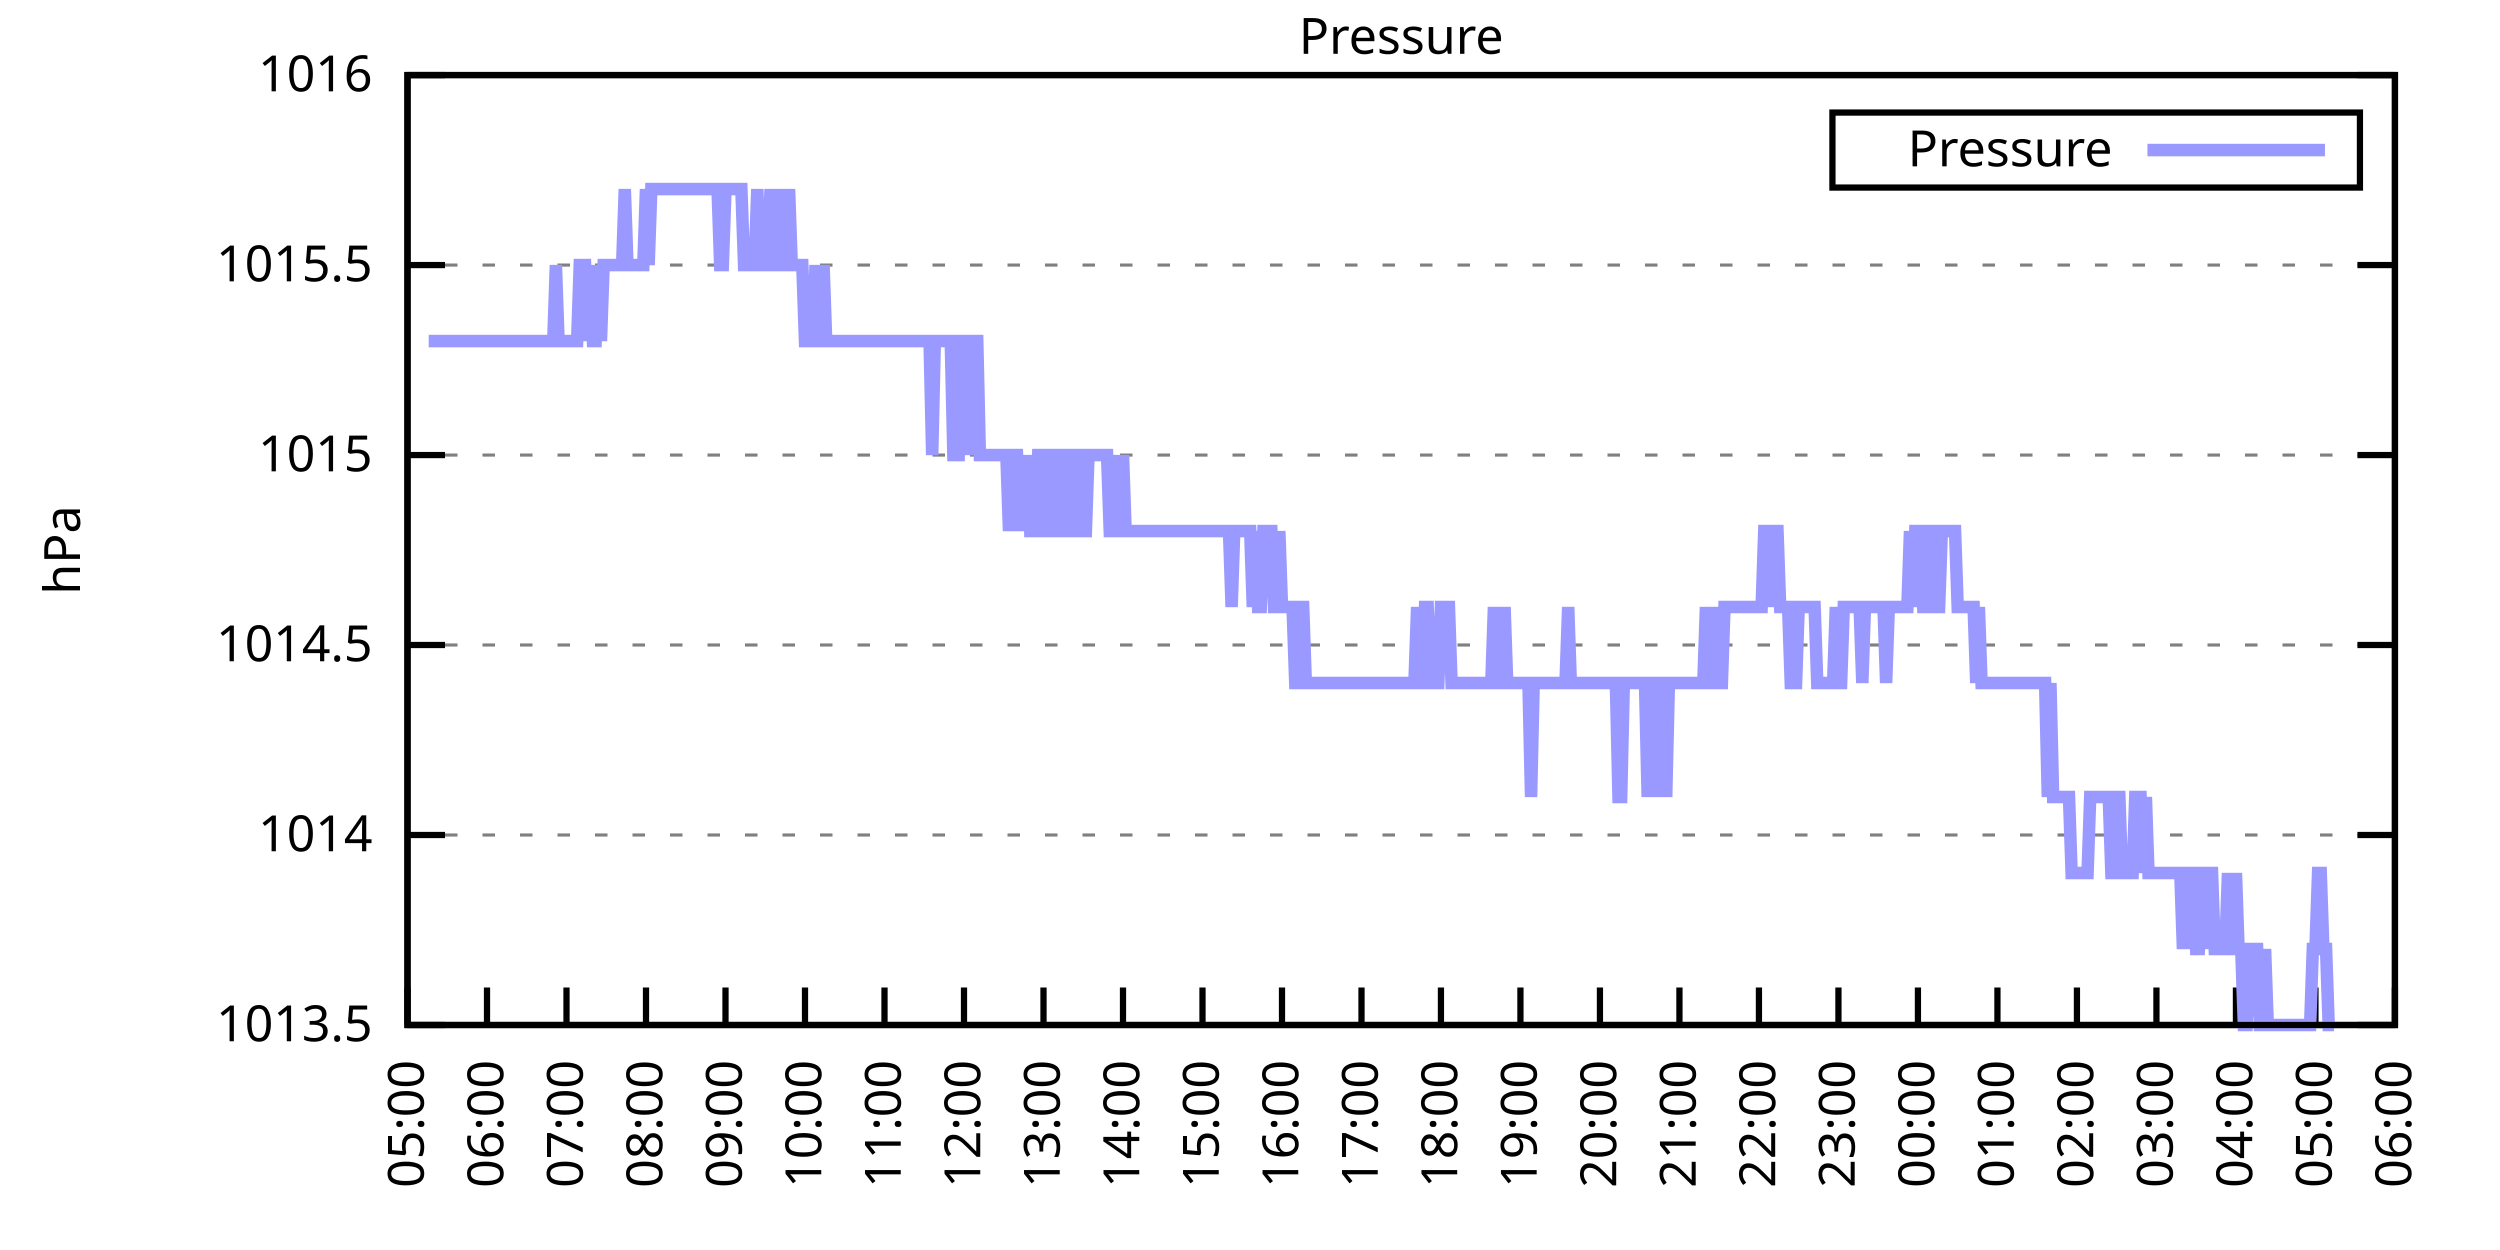
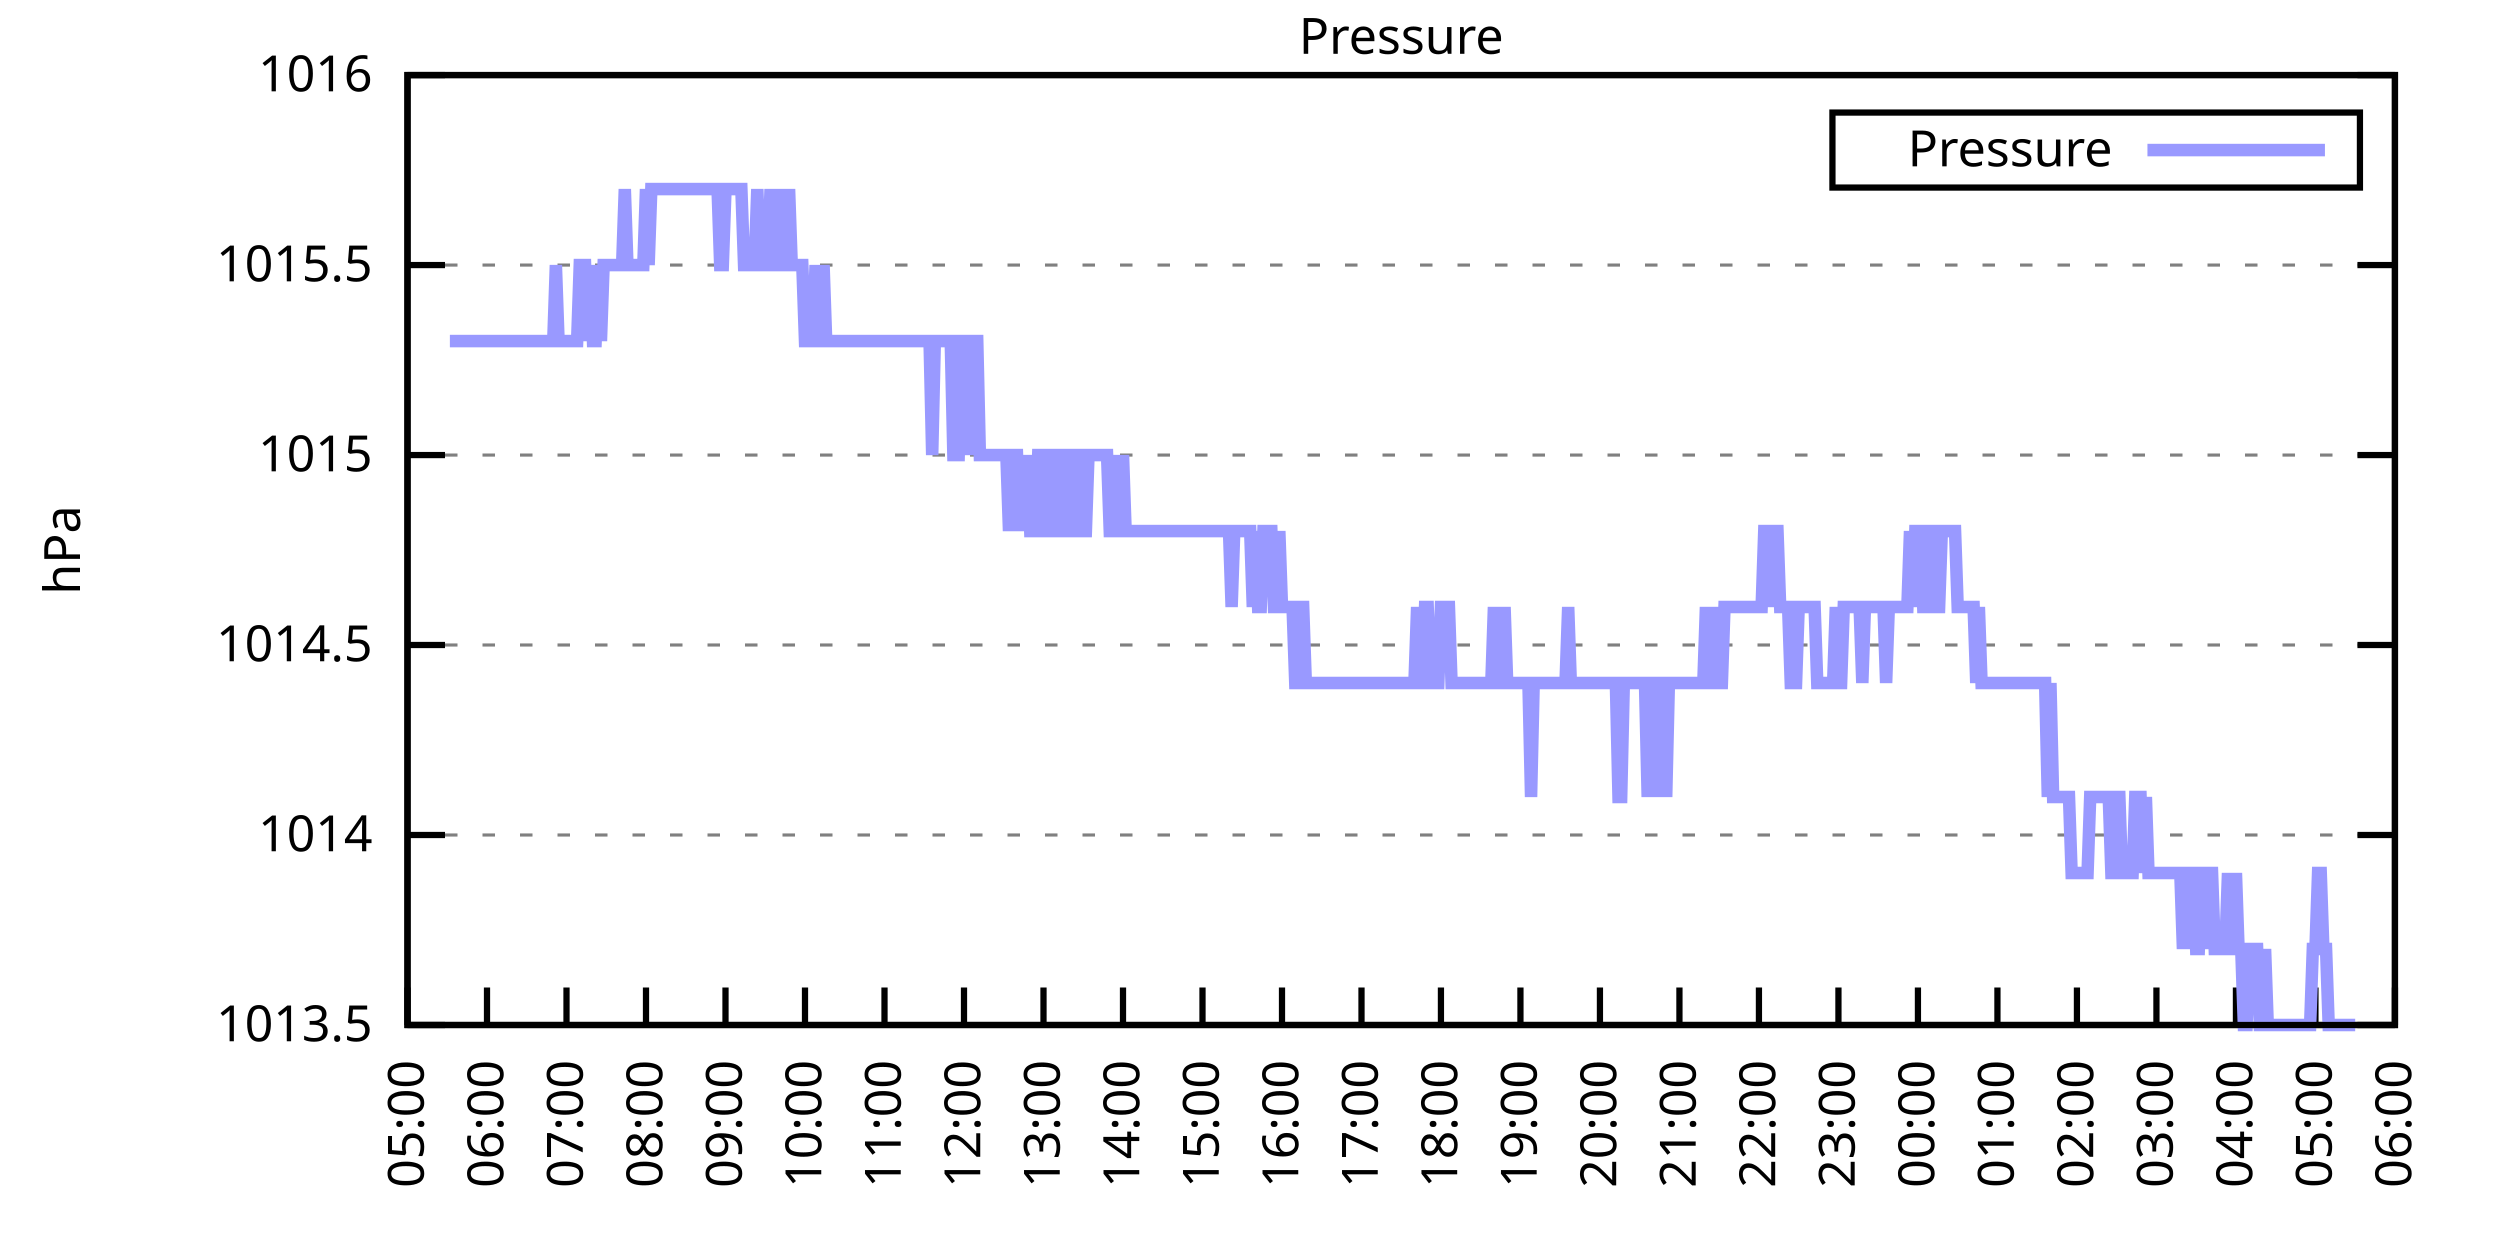
<svg xmlns="http://www.w3.org/2000/svg" xmlns:xlink="http://www.w3.org/1999/xlink" width="400" height="200" viewBox="0 0 400 200">
  <g id="gnuplot_canvas">
    <rect x="0" y="0" width="400" height="200" fill="none" />
    <defs>
      <circle id="gpDot" r="0.5" stroke-width="0.5" stroke="currentColor" />
      <path id="gpPt0" stroke-width="0.333" stroke="currentColor" d="M-1,0 h2 M0,-1 v2" />
      <path id="gpPt1" stroke-width="0.333" stroke="currentColor" d="M-1,-1 L1,1 M1,-1 L-1,1" />
      <path id="gpPt2" stroke-width="0.333" stroke="currentColor" d="M-1,0 L1,0 M0,-1 L0,1 M-1,-1 L1,1 M-1,1 L1,-1" />
      <rect id="gpPt3" stroke-width="0.333" stroke="currentColor" x="-1" y="-1" width="2" height="2" />
      <rect id="gpPt4" stroke-width="0.333" stroke="currentColor" fill="currentColor" x="-1" y="-1" width="2" height="2" />
      <circle id="gpPt5" stroke-width="0.333" stroke="currentColor" cx="0" cy="0" r="1" />
      <use xlink:href="#gpPt5" id="gpPt6" fill="currentColor" stroke="none" />
      <path id="gpPt7" stroke-width="0.333" stroke="currentColor" d="M0,-1.33 L-1.33,0.67 L1.33,0.67 z" />
      <use xlink:href="#gpPt7" id="gpPt8" fill="currentColor" stroke="none" />
      <use xlink:href="#gpPt7" id="gpPt9" stroke="currentColor" transform="rotate(180)" />
      <use xlink:href="#gpPt9" id="gpPt10" fill="currentColor" stroke="none" />
      <use xlink:href="#gpPt3" id="gpPt11" stroke="currentColor" transform="rotate(45)" />
      <use xlink:href="#gpPt11" id="gpPt12" fill="currentColor" stroke="none" />
      <path id="gpPt13" stroke-width="0.333" stroke="currentColor" d="M0,1.330 L1.265,0.411 L0.782,-1.067 L-0.782,-1.076 L-1.265,0.411 z" />
      <use xlink:href="#gpPt13" id="gpPt14" fill="currentColor" stroke="none" />
      <filter id="textbox" filterUnits="objectBoundingBox" x="0" y="0" height="1" width="1">
        <feFlood flood-color="white" flood-opacity="1" result="bgnd" />
        <feComposite in="SourceGraphic" in2="bgnd" operator="atop" />
      </filter>
      <filter id="greybox" filterUnits="objectBoundingBox" x="0" y="0" height="1" width="1">
        <feFlood flood-color="lightgrey" flood-opacity="1" result="grey" />
        <feComposite in="SourceGraphic" in2="grey" operator="atop" />
      </filter>
    </defs>
    <g fill="none" color="white" stroke="currentColor" stroke-width="1.00" stroke-linecap="butt" stroke-linejoin="miter">
</g>
    <g fill="none" color="black" stroke="currentColor" stroke-width="1.00" stroke-linecap="butt" stroke-linejoin="miter">
      <g stroke="none" shape-rendering="crispEdges">
        <polygon fill="rgb(255, 255, 255)" points="65.20,164.00 383.18,164.00 383.18,12.02 65.20,12.02 " />
      </g>
    </g>
    <g fill="none" color="black" stroke="currentColor" stroke-width="1.00" stroke-linecap="butt" stroke-linejoin="miter">
</g>
    <g fill="none" color="black" stroke="black" stroke-width="0.50" stroke-linecap="butt" stroke-linejoin="miter">
</g>
    <g fill="none" color="gray" stroke="currentColor" stroke-width="0.50" stroke-linecap="butt" stroke-linejoin="miter">
      <path stroke="gray" stroke-dasharray="2,4" class="gridline" d="M65.20,164.00 L383.19,164.00  " />
    </g>
    <g fill="none" color="gray" stroke="gray" stroke-width="1.00" stroke-linecap="butt" stroke-linejoin="miter">
</g>
    <g fill="none" color="black" stroke="currentColor" stroke-width="1.00" stroke-linecap="butt" stroke-linejoin="miter">
      <path stroke="black" d="M65.20,164.00 L71.20,164.00 M383.19,164.00 L377.19,164.00  " />
      <g transform="translate(59.60,166.60)" stroke="none" fill="black" font-family="Sans" font-size="8.00" text-anchor="end">
        <text>
          <tspan font-family="Sans"> 1013.5</tspan>
        </text>
      </g>
    </g>
    <g fill="none" color="black" stroke="currentColor" stroke-width="1.00" stroke-linecap="butt" stroke-linejoin="miter">
</g>
    <g fill="none" color="black" stroke="black" stroke-width="0.50" stroke-linecap="butt" stroke-linejoin="miter">
</g>
    <g fill="none" color="gray" stroke="currentColor" stroke-width="0.50" stroke-linecap="butt" stroke-linejoin="miter">
      <path stroke="gray" stroke-dasharray="2,4" class="gridline" d="M65.20,133.60 L383.19,133.60  " />
    </g>
    <g fill="none" color="gray" stroke="gray" stroke-width="1.00" stroke-linecap="butt" stroke-linejoin="miter">
</g>
    <g fill="none" color="black" stroke="currentColor" stroke-width="1.00" stroke-linecap="butt" stroke-linejoin="miter">
      <path stroke="black" d="M65.20,133.60 L71.20,133.60 M383.19,133.60 L377.19,133.60  " />
      <g transform="translate(59.60,136.20)" stroke="none" fill="black" font-family="Sans" font-size="8.00" text-anchor="end">
        <text>
          <tspan font-family="Sans"> 1014</tspan>
        </text>
      </g>
    </g>
    <g fill="none" color="black" stroke="currentColor" stroke-width="1.00" stroke-linecap="butt" stroke-linejoin="miter">
</g>
    <g fill="none" color="black" stroke="black" stroke-width="0.50" stroke-linecap="butt" stroke-linejoin="miter">
</g>
    <g fill="none" color="gray" stroke="currentColor" stroke-width="0.50" stroke-linecap="butt" stroke-linejoin="miter">
      <path stroke="gray" stroke-dasharray="2,4" class="gridline" d="M65.20,103.20 L383.19,103.20  " />
    </g>
    <g fill="none" color="gray" stroke="gray" stroke-width="1.00" stroke-linecap="butt" stroke-linejoin="miter">
</g>
    <g fill="none" color="black" stroke="currentColor" stroke-width="1.00" stroke-linecap="butt" stroke-linejoin="miter">
      <path stroke="black" d="M65.20,103.20 L71.20,103.20 M383.19,103.20 L377.19,103.20  " />
      <g transform="translate(59.60,105.80)" stroke="none" fill="black" font-family="Sans" font-size="8.00" text-anchor="end">
        <text>
          <tspan font-family="Sans"> 1014.5</tspan>
        </text>
      </g>
    </g>
    <g fill="none" color="black" stroke="currentColor" stroke-width="1.00" stroke-linecap="butt" stroke-linejoin="miter">
</g>
    <g fill="none" color="black" stroke="black" stroke-width="0.50" stroke-linecap="butt" stroke-linejoin="miter">
</g>
    <g fill="none" color="gray" stroke="currentColor" stroke-width="0.50" stroke-linecap="butt" stroke-linejoin="miter">
      <path stroke="gray" stroke-dasharray="2,4" class="gridline" d="M65.20,72.81 L383.19,72.81  " />
    </g>
    <g fill="none" color="gray" stroke="gray" stroke-width="1.00" stroke-linecap="butt" stroke-linejoin="miter">
</g>
    <g fill="none" color="black" stroke="currentColor" stroke-width="1.00" stroke-linecap="butt" stroke-linejoin="miter">
      <path stroke="black" d="M65.20,72.81 L71.20,72.81 M383.19,72.81 L377.19,72.81  " />
      <g transform="translate(59.60,75.41)" stroke="none" fill="black" font-family="Sans" font-size="8.00" text-anchor="end">
        <text>
          <tspan font-family="Sans"> 1015</tspan>
        </text>
      </g>
    </g>
    <g fill="none" color="black" stroke="currentColor" stroke-width="1.00" stroke-linecap="butt" stroke-linejoin="miter">
</g>
    <g fill="none" color="black" stroke="black" stroke-width="0.50" stroke-linecap="butt" stroke-linejoin="miter">
</g>
    <g fill="none" color="gray" stroke="currentColor" stroke-width="0.50" stroke-linecap="butt" stroke-linejoin="miter">
      <path stroke="gray" stroke-dasharray="2,4" class="gridline" d="M65.20,42.41 L383.19,42.41  " />
    </g>
    <g fill="none" color="gray" stroke="gray" stroke-width="1.00" stroke-linecap="butt" stroke-linejoin="miter">
</g>
    <g fill="none" color="black" stroke="currentColor" stroke-width="1.00" stroke-linecap="butt" stroke-linejoin="miter">
      <path stroke="black" d="M65.20,42.41 L71.20,42.41 M383.19,42.41 L377.19,42.41  " />
      <g transform="translate(59.60,45.01)" stroke="none" fill="black" font-family="Sans" font-size="8.00" text-anchor="end">
        <text>
          <tspan font-family="Sans"> 1015.5</tspan>
        </text>
      </g>
    </g>
    <g fill="none" color="black" stroke="currentColor" stroke-width="1.00" stroke-linecap="butt" stroke-linejoin="miter">
</g>
    <g fill="none" color="black" stroke="black" stroke-width="0.50" stroke-linecap="butt" stroke-linejoin="miter">
</g>
    <g fill="none" color="gray" stroke="currentColor" stroke-width="0.50" stroke-linecap="butt" stroke-linejoin="miter">
      <path stroke="gray" stroke-dasharray="2,4" class="gridline" d="M65.20,12.01 L383.19,12.01  " />
    </g>
    <g fill="none" color="gray" stroke="gray" stroke-width="1.00" stroke-linecap="butt" stroke-linejoin="miter">
</g>
    <g fill="none" color="black" stroke="currentColor" stroke-width="1.00" stroke-linecap="butt" stroke-linejoin="miter">
      <path stroke="black" d="M65.20,12.01 L71.20,12.01 M383.19,12.01 L377.19,12.01  " />
      <g transform="translate(59.60,14.61)" stroke="none" fill="black" font-family="Sans" font-size="8.00" text-anchor="end">
        <text>
          <tspan font-family="Sans"> 1016</tspan>
        </text>
      </g>
    </g>
    <g fill="none" color="black" stroke="currentColor" stroke-width="1.00" stroke-linecap="butt" stroke-linejoin="miter">
      <path stroke="black" d="M65.20,164.00 L65.20,158.00  " />
      <g transform="translate(67.80,169.60) rotate(270.00)" stroke="none" fill="black" font-family="Sans" font-size="8.00" text-anchor="end">
        <text>
          <tspan font-family="Sans">05:00</tspan>
        </text>
      </g>
    </g>
    <g fill="none" color="black" stroke="currentColor" stroke-width="1.00" stroke-linecap="butt" stroke-linejoin="miter">
      <path stroke="black" d="M77.92,164.00 L77.92,158.00  " />
      <g transform="translate(80.52,169.60) rotate(270.00)" stroke="none" fill="black" font-family="Sans" font-size="8.00" text-anchor="end">
        <text>
          <tspan font-family="Sans">06:00</tspan>
        </text>
      </g>
    </g>
    <g fill="none" color="black" stroke="currentColor" stroke-width="1.00" stroke-linecap="butt" stroke-linejoin="miter">
      <path stroke="black" d="M90.64,164.00 L90.64,158.00  " />
      <g transform="translate(93.24,169.60) rotate(270.00)" stroke="none" fill="black" font-family="Sans" font-size="8.00" text-anchor="end">
        <text>
          <tspan font-family="Sans">07:00</tspan>
        </text>
      </g>
    </g>
    <g fill="none" color="black" stroke="currentColor" stroke-width="1.00" stroke-linecap="butt" stroke-linejoin="miter">
      <path stroke="black" d="M103.36,164.00 L103.36,158.00  " />
      <g transform="translate(105.96,169.60) rotate(270.00)" stroke="none" fill="black" font-family="Sans" font-size="8.00" text-anchor="end">
        <text>
          <tspan font-family="Sans">08:00</tspan>
        </text>
      </g>
    </g>
    <g fill="none" color="black" stroke="currentColor" stroke-width="1.00" stroke-linecap="butt" stroke-linejoin="miter">
      <path stroke="black" d="M116.08,164.00 L116.08,158.00  " />
      <g transform="translate(118.68,169.60) rotate(270.00)" stroke="none" fill="black" font-family="Sans" font-size="8.00" text-anchor="end">
        <text>
          <tspan font-family="Sans">09:00</tspan>
        </text>
      </g>
    </g>
    <g fill="none" color="black" stroke="currentColor" stroke-width="1.00" stroke-linecap="butt" stroke-linejoin="miter">
      <path stroke="black" d="M128.80,164.00 L128.80,158.00  " />
      <g transform="translate(131.40,169.60) rotate(270.00)" stroke="none" fill="black" font-family="Sans" font-size="8.00" text-anchor="end">
        <text>
          <tspan font-family="Sans">10:00</tspan>
        </text>
      </g>
    </g>
    <g fill="none" color="black" stroke="currentColor" stroke-width="1.00" stroke-linecap="butt" stroke-linejoin="miter">
      <path stroke="black" d="M141.52,164.00 L141.52,158.00  " />
      <g transform="translate(144.12,169.60) rotate(270.00)" stroke="none" fill="black" font-family="Sans" font-size="8.00" text-anchor="end">
        <text>
          <tspan font-family="Sans">11:00</tspan>
        </text>
      </g>
    </g>
    <g fill="none" color="black" stroke="currentColor" stroke-width="1.00" stroke-linecap="butt" stroke-linejoin="miter">
      <path stroke="black" d="M154.24,164.00 L154.24,158.00  " />
      <g transform="translate(156.84,169.60) rotate(270.00)" stroke="none" fill="black" font-family="Sans" font-size="8.00" text-anchor="end">
        <text>
          <tspan font-family="Sans">12:00</tspan>
        </text>
      </g>
    </g>
    <g fill="none" color="black" stroke="currentColor" stroke-width="1.00" stroke-linecap="butt" stroke-linejoin="miter">
      <path stroke="black" d="M166.96,164.00 L166.96,158.00  " />
      <g transform="translate(169.56,169.60) rotate(270.00)" stroke="none" fill="black" font-family="Sans" font-size="8.00" text-anchor="end">
        <text>
          <tspan font-family="Sans">13:00</tspan>
        </text>
      </g>
    </g>
    <g fill="none" color="black" stroke="currentColor" stroke-width="1.00" stroke-linecap="butt" stroke-linejoin="miter">
      <path stroke="black" d="M179.68,164.00 L179.68,158.00  " />
      <g transform="translate(182.28,169.60) rotate(270.00)" stroke="none" fill="black" font-family="Sans" font-size="8.00" text-anchor="end">
        <text>
          <tspan font-family="Sans">14:00</tspan>
        </text>
      </g>
    </g>
    <g fill="none" color="black" stroke="currentColor" stroke-width="1.00" stroke-linecap="butt" stroke-linejoin="miter">
      <path stroke="black" d="M192.40,164.00 L192.40,158.00  " />
      <g transform="translate(195.00,169.60) rotate(270.00)" stroke="none" fill="black" font-family="Sans" font-size="8.00" text-anchor="end">
        <text>
          <tspan font-family="Sans">15:00</tspan>
        </text>
      </g>
    </g>
    <g fill="none" color="black" stroke="currentColor" stroke-width="1.00" stroke-linecap="butt" stroke-linejoin="miter">
      <path stroke="black" d="M205.12,164.00 L205.12,158.00  " />
      <g transform="translate(207.72,169.60) rotate(270.00)" stroke="none" fill="black" font-family="Sans" font-size="8.00" text-anchor="end">
        <text>
          <tspan font-family="Sans">16:00</tspan>
        </text>
      </g>
    </g>
    <g fill="none" color="black" stroke="currentColor" stroke-width="1.00" stroke-linecap="butt" stroke-linejoin="miter">
      <path stroke="black" d="M217.84,164.00 L217.84,158.00  " />
      <g transform="translate(220.44,169.60) rotate(270.00)" stroke="none" fill="black" font-family="Sans" font-size="8.00" text-anchor="end">
        <text>
          <tspan font-family="Sans">17:00</tspan>
        </text>
      </g>
    </g>
    <g fill="none" color="black" stroke="currentColor" stroke-width="1.00" stroke-linecap="butt" stroke-linejoin="miter">
      <path stroke="black" d="M230.55,164.00 L230.55,158.00  " />
      <g transform="translate(233.15,169.60) rotate(270.00)" stroke="none" fill="black" font-family="Sans" font-size="8.00" text-anchor="end">
        <text>
          <tspan font-family="Sans">18:00</tspan>
        </text>
      </g>
    </g>
    <g fill="none" color="black" stroke="currentColor" stroke-width="1.00" stroke-linecap="butt" stroke-linejoin="miter">
      <path stroke="black" d="M243.27,164.00 L243.27,158.00  " />
      <g transform="translate(245.87,169.60) rotate(270.00)" stroke="none" fill="black" font-family="Sans" font-size="8.00" text-anchor="end">
        <text>
          <tspan font-family="Sans">19:00</tspan>
        </text>
      </g>
    </g>
    <g fill="none" color="black" stroke="currentColor" stroke-width="1.00" stroke-linecap="butt" stroke-linejoin="miter">
      <path stroke="black" d="M255.99,164.00 L255.99,158.00  " />
      <g transform="translate(258.59,169.60) rotate(270.00)" stroke="none" fill="black" font-family="Sans" font-size="8.00" text-anchor="end">
        <text>
          <tspan font-family="Sans">20:00</tspan>
        </text>
      </g>
    </g>
    <g fill="none" color="black" stroke="currentColor" stroke-width="1.00" stroke-linecap="butt" stroke-linejoin="miter">
      <path stroke="black" d="M268.71,164.00 L268.71,158.00  " />
      <g transform="translate(271.31,169.60) rotate(270.00)" stroke="none" fill="black" font-family="Sans" font-size="8.00" text-anchor="end">
        <text>
          <tspan font-family="Sans">21:00</tspan>
        </text>
      </g>
    </g>
    <g fill="none" color="black" stroke="currentColor" stroke-width="1.00" stroke-linecap="butt" stroke-linejoin="miter">
      <path stroke="black" d="M281.43,164.00 L281.43,158.00  " />
      <g transform="translate(284.03,169.60) rotate(270.00)" stroke="none" fill="black" font-family="Sans" font-size="8.00" text-anchor="end">
        <text>
          <tspan font-family="Sans">22:00</tspan>
        </text>
      </g>
    </g>
    <g fill="none" color="black" stroke="currentColor" stroke-width="1.00" stroke-linecap="butt" stroke-linejoin="miter">
      <path stroke="black" d="M294.15,164.00 L294.15,158.00  " />
      <g transform="translate(296.75,169.60) rotate(270.00)" stroke="none" fill="black" font-family="Sans" font-size="8.00" text-anchor="end">
        <text>
          <tspan font-family="Sans">23:00</tspan>
        </text>
      </g>
    </g>
    <g fill="none" color="black" stroke="currentColor" stroke-width="1.00" stroke-linecap="butt" stroke-linejoin="miter">
      <path stroke="black" d="M306.87,164.00 L306.87,158.00  " />
      <g transform="translate(309.47,169.60) rotate(270.00)" stroke="none" fill="black" font-family="Sans" font-size="8.00" text-anchor="end">
        <text>
          <tspan font-family="Sans">00:00</tspan>
        </text>
      </g>
    </g>
    <g fill="none" color="black" stroke="currentColor" stroke-width="1.00" stroke-linecap="butt" stroke-linejoin="miter">
      <path stroke="black" d="M319.59,164.00 L319.59,158.00  " />
      <g transform="translate(322.19,169.60) rotate(270.00)" stroke="none" fill="black" font-family="Sans" font-size="8.00" text-anchor="end">
        <text>
          <tspan font-family="Sans">01:00</tspan>
        </text>
      </g>
    </g>
    <g fill="none" color="black" stroke="currentColor" stroke-width="1.00" stroke-linecap="butt" stroke-linejoin="miter">
      <path stroke="black" d="M332.31,164.00 L332.31,158.00  " />
      <g transform="translate(334.91,169.60) rotate(270.00)" stroke="none" fill="black" font-family="Sans" font-size="8.00" text-anchor="end">
        <text>
          <tspan font-family="Sans">02:00</tspan>
        </text>
      </g>
    </g>
    <g fill="none" color="black" stroke="currentColor" stroke-width="1.00" stroke-linecap="butt" stroke-linejoin="miter">
      <path stroke="black" d="M345.03,164.00 L345.03,158.00  " />
      <g transform="translate(347.63,169.60) rotate(270.00)" stroke="none" fill="black" font-family="Sans" font-size="8.00" text-anchor="end">
        <text>
          <tspan font-family="Sans">03:00</tspan>
        </text>
      </g>
    </g>
    <g fill="none" color="black" stroke="currentColor" stroke-width="1.00" stroke-linecap="butt" stroke-linejoin="miter">
      <path stroke="black" d="M357.75,164.00 L357.75,158.00  " />
      <g transform="translate(360.35,169.60) rotate(270.00)" stroke="none" fill="black" font-family="Sans" font-size="8.00" text-anchor="end">
        <text>
          <tspan font-family="Sans">04:00</tspan>
        </text>
      </g>
    </g>
    <g fill="none" color="black" stroke="currentColor" stroke-width="1.00" stroke-linecap="butt" stroke-linejoin="miter">
      <path stroke="black" d="M370.47,164.00 L370.47,158.00  " />
      <g transform="translate(373.07,169.60) rotate(270.00)" stroke="none" fill="black" font-family="Sans" font-size="8.00" text-anchor="end">
        <text>
          <tspan font-family="Sans">05:00</tspan>
        </text>
      </g>
    </g>
    <g fill="none" color="black" stroke="currentColor" stroke-width="1.00" stroke-linecap="butt" stroke-linejoin="miter">
      <path stroke="black" d="M383.19,164.00 L383.19,158.00  " />
      <g transform="translate(385.79,169.60) rotate(270.00)" stroke="none" fill="black" font-family="Sans" font-size="8.00" text-anchor="end">
        <text>
          <tspan font-family="Sans">06:00</tspan>
        </text>
      </g>
    </g>
    <g fill="none" color="black" stroke="currentColor" stroke-width="1.00" stroke-linecap="butt" stroke-linejoin="miter">
</g>
    <g fill="none" color="black" stroke="currentColor" stroke-width="1.00" stroke-linecap="butt" stroke-linejoin="miter">
      <path stroke="black" d="M65.20,12.01 L65.20,164.00 L383.19,164.00 L383.19,12.01 L65.20,12.01 Z  " />
    </g>
    <g fill="none" color="black" stroke="currentColor" stroke-width="1.00" stroke-linecap="butt" stroke-linejoin="miter">
</g>
    <g fill="none" color="black" stroke="currentColor" stroke-width="1.00" stroke-linecap="butt" stroke-linejoin="miter">
      <path stroke="black" d="M293.19,30.01 L293.19,18.01 L377.59,18.01 L377.59,30.01 L293.19,30.01 Z  " />
    </g>
    <g id="Pressure_plot_1">
      <g fill="none" color="white" stroke="black" stroke-width="2.00" stroke-linecap="butt" stroke-linejoin="miter">
</g>
      <g fill="none" color="black" stroke="currentColor" stroke-width="2.00" stroke-linecap="butt" stroke-linejoin="miter">
        <g transform="translate(337.99,26.61)" stroke="none" fill="black" font-family="Sans" font-size="8.00" text-anchor="end">
          <text>
            <tspan font-family="Sans">Pressure</tspan>
          </text>
        </g>
      </g>
      <g fill="none" color="black" stroke="currentColor" stroke-width="2.00" stroke-linecap="butt" stroke-linejoin="miter">
-         <path stroke="rgb(153, 153, 255)" d="M343.59,24.01 L371.99,24.01 M68.59,54.57 L69.02,54.57 L69.44,54.57 L69.86,54.57 L70.29,54.57 L70.71,54.57   L71.14,54.57 L71.56,54.57 L71.98,54.57 L72.41,54.57 L72.83,54.57 L73.26,54.57 L73.68,54.57 L74.10,54.57   L74.53,54.57 L74.95,54.57 L75.38,54.57 L75.80,54.57 L76.22,54.57 L76.65,54.57 L77.07,54.57 L77.50,54.57   L77.92,54.57 L78.34,54.57 L78.77,54.57 L79.19,54.57 L79.62,54.57 L80.04,54.57 L80.46,54.57 L80.89,54.57   L81.31,54.57 L81.74,54.57 L82.16,54.57 L82.58,54.57 L83.01,54.57 L83.43,54.57 L83.86,54.57 L84.28,54.57   L84.70,54.57 L85.13,54.57 L85.55,54.57 L85.98,54.57 L86.40,54.57 L86.82,54.57 L87.25,54.57 L87.67,54.57   L88.10,54.57 L88.52,54.57 L88.94,42.41 L89.37,54.57 L89.79,54.57 L90.22,54.57 L90.64,54.57 L91.06,54.57   L91.49,54.57 L91.91,54.57 L92.34,54.57 L92.76,42.41 L93.18,42.41 L93.61,42.41 L94.03,54.57 L94.46,42.41   L94.88,54.57 L95.30,54.57 L95.73,42.41 L96.15,54.57 L96.58,42.41 L97.00,42.41 L97.42,42.41 L97.85,42.41   L98.27,42.41 L98.69,42.41 L99.12,42.41 L99.54,42.41 L99.97,30.25 L100.39,42.41 L100.81,42.41 L101.24,42.41   L101.66,42.41 L102.09,42.41 L102.51,42.41 L102.93,42.41 L103.36,30.25 L103.78,42.41 L104.21,30.25 L104.63,30.25   L105.05,30.25 L105.48,30.25 L105.90,30.25 L106.33,30.25 L106.75,30.25 L107.17,30.25 L107.60,30.25 L108.02,30.25   L108.45,30.25 L108.87,30.25 L109.29,30.25 L109.72,30.25 L110.14,30.25 L110.57,30.25 L110.99,30.25 L111.41,30.25   L111.84,30.25 L112.26,30.25 L112.69,30.25 L113.11,30.25 L113.53,30.25 L113.96,30.25 L114.38,30.25 L114.81,30.25   L115.23,42.41 L115.65,42.41 L116.08,30.25 L116.50,30.25 L116.93,30.25 L117.35,30.25 L117.77,30.25 L118.20,30.25   L118.62,30.25 L119.05,42.41 L119.47,42.41 L119.89,42.41 L120.32,42.41 L120.74,42.41 L121.17,30.25 L121.59,42.41   L122.01,42.41 L122.44,42.41 L122.86,42.41 L123.29,30.25 L123.71,42.41 L124.13,30.25 L124.56,42.41 L124.98,42.41   L125.41,30.25 L125.83,42.41 L126.25,30.25 L126.68,42.41 L127.10,42.41 L127.53,42.41 L127.95,42.41 L128.37,42.41   L128.80,54.57 L129.22,54.57 L129.65,54.57 L130.07,54.57 L130.49,42.41 L130.92,54.57 L131.34,54.57 L131.77,42.41   L132.19,54.57 L132.61,54.57 L133.04,54.57 L133.46,54.57 L133.89,54.57 L134.31,54.57 L134.73,54.57 L135.16,54.57   L135.58,54.57 L136.01,54.57 L136.43,54.57 L136.85,54.57 L137.28,54.57 L137.70,54.57 L138.13,54.57 L138.55,54.57   L138.97,54.57 L139.40,54.57 L139.82,54.57 L140.25,54.57 L140.67,54.57 L141.09,54.57 L141.52,54.57 L141.94,54.57   L142.37,54.57 L142.79,54.57 L143.21,54.57 L143.64,54.57 L144.06,54.57 L144.49,54.57 L144.91,54.57 L145.33,54.57   L145.76,54.57 L146.18,54.57 L146.61,54.57 L147.03,54.57 L147.45,54.57 L147.88,54.57 L148.30,54.57 L148.73,54.57   L149.15,72.81 L149.57,54.57 L150.00,54.57 L150.42,54.57 L150.85,54.57 L151.27,54.57 L151.69,54.57 L152.12,54.57   L152.54,72.81 L152.97,72.81 L153.39,72.81 L153.81,54.57 L154.24,54.57 L154.66,72.81 L155.09,54.57 L155.51,72.81   L155.93,54.57 L156.36,54.57 L156.78,72.81 L157.21,72.81 L157.63,72.81 L158.05,72.81 L158.48,72.81 L158.90,72.81   L159.33,72.81 L159.75,72.81 L160.17,72.81 L160.60,72.81 L161.02,72.81 L161.44,84.97 L161.87,72.81 L162.29,72.81   L162.72,72.81 L163.14,84.97 L163.56,72.81 L163.99,84.97 L164.41,72.81 L164.84,84.97 L165.26,84.97 L165.68,84.97   L166.11,72.81 L166.53,72.81 L166.96,84.97 L167.38,84.97 L167.80,72.81 L168.23,72.81 L168.65,72.81 L169.08,84.97   L169.50,84.97 L169.92,72.81 L170.35,72.81 L170.77,72.81 L171.20,84.97 L171.62,84.97 L172.04,72.81 L172.47,72.81   L172.89,72.81 L173.32,84.97 L173.74,84.97 L174.16,72.81 L174.59,72.81 L175.01,72.81 L175.44,72.81 L175.86,72.81   L176.28,72.81 L176.71,72.81 L177.13,72.81 L177.56,84.97 L177.98,84.97 L178.40,72.81 L178.83,84.97 L179.25,84.97   L179.68,72.81 L180.10,84.97 L180.52,84.97 L180.95,84.97 L181.37,84.97 L181.80,84.97 L182.22,84.97 L182.64,84.97   L183.07,84.97 L183.49,84.97 L183.92,84.97 L184.34,84.97 L184.76,84.97 L185.19,84.97 L185.61,84.97 L186.04,84.97   L186.46,84.97 L186.88,84.97 L187.31,84.97 L187.73,84.97 L188.16,84.97 L188.58,84.97 L189.00,84.97 L189.43,84.97   L189.85,84.97 L190.28,84.97 L190.70,84.97 L191.12,84.97 L191.55,84.97 L191.97,84.97 L192.40,84.97 L192.82,84.97   L193.24,84.97 L193.67,84.97 L194.09,84.97 L194.52,84.97 L194.94,84.97 L195.36,84.97 L195.79,84.97 L196.21,84.97   L196.64,84.97 L197.06,97.12 L197.48,84.97 L197.91,84.97 L198.33,84.97 L198.76,84.97 L199.18,84.97 L199.60,84.97   L200.03,84.97 L200.45,97.12 L200.88,84.97 L201.30,97.12 L201.72,97.12 L202.15,84.97 L202.57,84.97 L203.00,84.97   L203.42,84.97 L203.84,97.12 L204.27,97.12 L204.69,84.97 L205.12,97.12 L205.54,97.12 L205.96,97.12 L206.39,97.12   L206.81,97.12 L207.24,109.28 L207.66,109.28 L208.08,97.12 L208.51,97.12 L208.93,109.28 L209.36,109.28 L209.78,109.28   L210.20,109.28 L210.63,109.28 L211.05,109.28 L211.48,109.28 L211.90,109.28 L212.32,109.28 L212.75,109.28 L213.17,109.28   L213.60,109.28 L214.02,109.28 L214.44,109.28 L214.87,109.28 L215.29,109.28 L215.72,109.28 L216.14,109.28 L216.56,109.28   L216.99,109.28 L217.41,109.28 L217.84,109.28 L218.26,109.28 L218.68,109.28 L219.11,109.28 L219.53,109.28 L219.96,109.28   L220.38,109.28 L220.80,109.28 L221.23,109.28 L221.65,109.28 L222.08,109.28 L222.50,109.28 L222.92,109.28 L223.35,109.28   L223.77,109.28 L224.20,109.28 L224.62,109.28 L225.04,109.28 L225.47,109.28 L225.89,109.28 L226.31,109.28 L226.74,97.12   L227.16,109.28 L227.59,109.28 L228.01,97.12 L228.43,97.12 L228.86,109.28 L229.28,109.28 L229.71,109.28 L230.13,109.28   L230.55,97.12 L230.98,97.12 L231.40,97.12 L231.83,97.12 L232.25,109.28 L232.67,109.28 L233.10,109.28 L233.52,109.28   L233.95,109.28 L234.37,109.28 L234.79,109.28 L235.22,109.28 L235.64,109.28 L236.07,109.28 L236.49,109.28 L236.91,109.28   L237.34,109.28 L237.76,109.28 L238.19,109.28 L238.61,109.28 L239.03,97.12 L239.46,109.28 L239.88,109.28 L240.31,109.28   L240.73,97.12 L241.15,109.28 L241.58,109.28 L242.00,109.28 L242.43,109.28 L242.85,109.28 L243.27,109.28 L243.70,109.28   L244.12,109.28 L244.55,109.28 L244.97,127.52 L245.39,109.28 L245.82,109.28 L246.24,109.28 L246.67,109.28 L247.09,109.28   L247.51,109.28 L247.94,109.28 L248.36,109.28 L248.79,109.28 L249.21,109.28 L249.63,109.28 L250.06,109.28 L250.48,109.28   L250.91,97.12 L251.33,109.28 L251.75,109.28 L252.18,109.28 L252.60,109.28 L253.03,109.28 L253.45,109.28 L253.87,109.28   L254.30,109.28 L254.72,109.28 L255.15,109.28 L255.57,109.28 L255.99,109.28 L256.42,109.28 L256.84,109.28 L257.27,109.28   L257.69,109.28 L258.11,109.28 L258.54,109.28 L258.96,127.52 L259.39,127.52 L259.81,109.28 L260.23,109.28 L260.66,109.28   L261.08,109.28 L261.51,109.28 L261.93,109.28 L262.35,109.28 L262.78,109.28 L263.20,109.28 L263.63,127.52 L264.05,109.28   L264.47,109.28 L264.90,109.28 L265.32,127.52 L265.75,109.28 L266.17,109.28 L266.59,127.52 L267.02,109.28 L267.44,109.28   L267.87,109.28 L268.29,109.28 L268.71,109.28 L269.14,109.28 L269.56,109.28 L269.99,109.28 L270.41,109.28 L270.83,109.28   L271.26,109.28 L271.68,109.28 L272.11,109.28 L272.53,109.28 L272.95,97.12 L273.38,109.28 L273.80,109.28 L274.23,97.12   L274.65,109.28 L275.07,109.28 L275.50,109.28 L275.92,97.12 L276.35,97.12 L276.77,97.12 L277.19,97.12 L277.62,97.12   L278.04,97.12 L278.47,97.12 L278.89,97.12 L279.31,97.12 L279.74,97.12 L280.16,97.12 L280.59,97.12 L281.01,97.12   L281.43,97.12 L281.86,97.12 L282.28,84.97 L282.71,84.97 L283.13,84.97 L283.55,97.12 L283.98,84.97 L284.40,84.97   L284.83,97.12 L285.25,97.12 L285.67,97.12 L286.10,97.12 L286.52,109.28 L286.95,109.28 L287.37,109.28 L287.79,97.12   L288.22,97.12 L288.64,97.12 L289.06,97.12 L289.49,97.12 L289.91,97.12 L290.34,97.12 L290.76,109.28 L291.18,109.28   L291.61,109.28 L292.03,109.28 L292.46,109.28 L292.88,109.28 L293.30,109.28 L293.73,97.12 L294.15,109.28 L294.58,109.28   L295.00,97.12 L295.42,97.12 L295.85,97.12 L296.27,97.12 L296.70,97.12 L297.12,97.12 L297.54,97.12 L297.97,109.28   L298.39,97.12 L298.82,97.12 L299.24,97.12 L299.66,97.12 L300.09,97.12 L300.51,97.12 L300.94,97.12 L301.36,97.12   L301.78,109.28 L302.21,97.12 L302.63,97.12 L303.06,97.12 L303.48,97.12 L303.90,97.12 L304.33,97.12 L304.75,97.12   L305.18,97.12 L305.60,84.97 L306.02,97.12 L306.45,84.97 L306.87,84.97 L307.30,84.97 L307.72,97.12 L308.14,97.12   L308.57,97.12 L308.99,84.97 L309.42,84.97 L309.84,97.12 L310.26,97.12 L310.69,84.97 L311.11,84.97 L311.54,84.97   L311.96,84.97 L312.38,84.97 L312.81,84.97 L313.23,97.12 L313.66,97.12 L314.08,97.12 L314.50,97.12 L314.93,97.12   L315.35,97.12 L315.78,97.12 L316.20,109.28 L316.62,97.12 L317.05,109.28 L317.47,109.28 L317.90,109.28 L318.32,109.28   L318.74,109.28 L319.17,109.28 L319.59,109.28 L320.02,109.28 L320.44,109.28 L320.86,109.28 L321.29,109.28 L321.71,109.28   L322.14,109.28 L322.56,109.28 L322.98,109.28 L323.41,109.28 L323.83,109.28 L324.26,109.28 L324.68,109.28 L325.10,109.28   L325.53,109.28 L325.95,109.28 L326.38,109.28 L326.80,109.28 L327.22,109.28 L327.65,127.52 L328.07,109.28 L328.50,127.52   L328.92,127.52 L329.34,127.52 L329.77,127.52 L330.19,127.52 L330.62,127.52 L331.04,127.52 L331.46,139.68 L331.89,139.68   L332.31,139.68 L332.74,139.68 L333.16,139.68 L333.58,139.68 L334.01,139.68 L334.43,127.52 L334.86,127.52 L335.28,127.52   L335.70,127.52 L336.13,127.52 L336.55,127.52 L336.98,127.52 L337.40,127.52 L337.82,139.68 L338.25,139.68 L338.67,127.52   L339.10,127.52 L339.52,139.68 L339.94,139.68 L340.37,139.68 L340.79,139.68 L341.22,139.68 L341.64,127.52 L342.06,127.52   L342.49,127.52 L342.91,139.68 L343.34,127.52 L343.76,139.68 L344.18,139.68 L344.61,139.68 L345.03,139.68 L345.46,139.68   L345.88,139.68 L346.30,139.68 L346.73,139.68 L347.15,139.68 L347.58,139.68 L348.00,139.68 L348.42,139.68 L348.85,139.68   L349.27,151.84 L349.70,139.68 L350.12,151.84 L350.54,139.68 L350.97,139.68 L351.39,151.84 L351.81,151.84 L352.24,139.68   L352.66,139.68 L353.09,151.84 L353.51,139.68 L353.93,139.68 L354.36,151.84 L354.78,151.84 L355.21,151.84 L355.63,151.84   L356.05,151.84 L356.48,139.68 L356.90,151.84 L357.33,151.84 L357.75,139.68 L358.17,151.84 L358.60,151.84 L359.02,164.00   L359.45,164.00 L359.87,151.84 L360.29,151.84 L360.72,151.84 L361.14,151.84 L361.57,164.00 L361.99,164.00 L362.41,151.84   L362.84,164.00 L363.26,164.00 L363.69,164.00 L364.11,164.00 L364.53,164.00 L364.96,164.00 L365.38,164.00 L365.81,164.00   L366.23,164.00 L366.65,164.00 L367.08,164.00 L367.50,164.00 L367.93,164.00 L368.35,164.00 L368.77,164.00 L369.20,164.00   L369.62,164.00 L370.05,151.84 L370.47,151.84 L370.89,139.68 L371.32,139.68 L371.74,151.84 L372.17,151.84 L372.59,164.00   L373.01,164.00 L373.44,164.00  " />
+         <path stroke="rgb(153, 153, 255)" d="M343.59,24.01 L371.99,24.01 M71.98,54.57 L72.41,54.57 L72.83,54.57 L73.26,54.57 L73.68,54.57 L74.10,54.57   L74.53,54.57 L74.95,54.57 L75.38,54.57 L75.80,54.57 L76.22,54.57 L76.65,54.57 L77.07,54.57 L77.50,54.57   L77.92,54.57 L78.34,54.57 L78.77,54.57 L79.19,54.57 L79.62,54.57 L80.04,54.57 L80.46,54.57 L80.89,54.57   L81.31,54.57 L81.74,54.57 L82.16,54.57 L82.58,54.57 L83.01,54.57 L83.43,54.57 L83.86,54.57 L84.28,54.57   L84.70,54.57 L85.13,54.57 L85.55,54.57 L85.98,54.57 L86.40,54.57 L86.82,54.57 L87.25,54.57 L87.67,54.57   L88.10,54.57 L88.52,54.57 L88.94,42.41 L89.37,54.57 L89.79,54.57 L90.22,54.57 L90.64,54.57 L91.06,54.57   L91.49,54.57 L91.91,54.57 L92.34,54.57 L92.76,42.41 L93.18,42.41 L93.61,42.41 L94.03,54.57 L94.46,42.41   L94.88,54.57 L95.30,54.57 L95.73,42.41 L96.15,54.57 L96.58,42.41 L97.00,42.41 L97.42,42.41 L97.85,42.41   L98.27,42.41 L98.69,42.41 L99.12,42.41 L99.54,42.41 L99.97,30.25 L100.39,42.41 L100.81,42.41 L101.24,42.41   L101.66,42.41 L102.09,42.41 L102.51,42.41 L102.93,42.41 L103.36,30.25 L103.78,42.41 L104.21,30.25 L104.63,30.25   L105.05,30.25 L105.48,30.25 L105.90,30.25 L106.33,30.25 L106.75,30.25 L107.17,30.25 L107.60,30.25 L108.02,30.25   L108.45,30.25 L108.87,30.25 L109.29,30.25 L109.72,30.25 L110.14,30.25 L110.57,30.25 L110.99,30.25 L111.41,30.25   L111.84,30.25 L112.26,30.25 L112.69,30.25 L113.11,30.25 L113.53,30.25 L113.96,30.25 L114.38,30.25 L114.81,30.25   L115.23,42.41 L115.65,42.41 L116.08,30.25 L116.50,30.25 L116.93,30.25 L117.35,30.25 L117.77,30.25 L118.20,30.25   L118.62,30.25 L119.05,42.41 L119.47,42.41 L119.89,42.41 L120.32,42.41 L120.74,42.41 L121.17,30.25 L121.59,42.41   L122.01,42.41 L122.44,42.41 L122.86,42.41 L123.29,30.25 L123.71,42.41 L124.13,30.25 L124.56,42.41 L124.98,42.41   L125.41,30.25 L125.83,42.41 L126.25,30.25 L126.68,42.41 L127.10,42.41 L127.53,42.41 L127.95,42.41 L128.37,42.41   L128.80,54.57 L129.22,54.57 L129.65,54.57 L130.07,54.57 L130.49,42.41 L130.92,54.57 L131.34,54.57 L131.77,42.41   L132.19,54.57 L132.61,54.57 L133.04,54.57 L133.46,54.57 L133.89,54.57 L134.31,54.57 L134.73,54.57 L135.16,54.57   L135.58,54.57 L136.01,54.57 L136.43,54.57 L136.85,54.57 L137.28,54.57 L137.70,54.57 L138.13,54.57 L138.55,54.57   L138.97,54.57 L139.40,54.57 L139.82,54.57 L140.25,54.57 L140.67,54.57 L141.09,54.57 L141.52,54.57 L141.94,54.57   L142.37,54.57 L142.79,54.57 L143.21,54.57 L143.64,54.57 L144.06,54.57 L144.49,54.57 L144.91,54.57 L145.33,54.57   L145.76,54.57 L146.18,54.57 L146.61,54.57 L147.03,54.57 L147.45,54.57 L147.88,54.57 L148.30,54.57 L148.73,54.57   L149.15,72.81 L149.57,54.57 L150.00,54.57 L150.42,54.57 L150.85,54.57 L151.27,54.57 L151.69,54.57 L152.12,54.57   L152.54,72.81 L152.97,72.81 L153.39,72.81 L153.81,54.57 L154.24,54.57 L154.66,72.81 L155.09,54.57 L155.51,72.81   L155.93,54.57 L156.36,54.57 L156.78,72.81 L157.21,72.81 L157.63,72.81 L158.05,72.81 L158.48,72.81 L158.90,72.81   L159.33,72.81 L159.75,72.81 L160.17,72.81 L160.60,72.81 L161.02,72.81 L161.44,84.97 L161.87,72.81 L162.29,72.81   L162.72,72.81 L163.14,84.97 L163.56,72.81 L163.99,84.97 L164.41,72.81 L164.84,84.97 L165.26,84.97 L165.68,84.97   L166.11,72.81 L166.53,72.81 L166.96,84.97 L167.38,84.97 L167.80,72.81 L168.23,72.81 L168.65,72.81 L169.08,84.97   L169.50,84.97 L169.92,72.81 L170.35,72.81 L170.77,72.81 L171.20,84.97 L171.62,84.97 L172.04,72.81 L172.47,72.81   L172.89,72.81 L173.32,84.97 L173.74,84.97 L174.16,72.81 L174.59,72.81 L175.01,72.81 L175.44,72.81 L175.86,72.81   L176.28,72.81 L176.71,72.81 L177.13,72.81 L177.56,84.97 L177.98,84.97 L178.40,72.81 L178.83,84.97 L179.25,84.97   L179.68,72.81 L180.10,84.97 L180.52,84.97 L180.95,84.97 L181.37,84.97 L181.80,84.97 L182.22,84.97 L182.64,84.97   L183.07,84.97 L183.49,84.97 L183.92,84.97 L184.34,84.97 L184.76,84.97 L185.19,84.97 L185.61,84.97 L186.04,84.97   L186.46,84.97 L186.88,84.97 L187.31,84.97 L187.73,84.97 L188.16,84.97 L188.58,84.97 L189.00,84.97 L189.43,84.97   L189.85,84.97 L190.28,84.97 L190.70,84.97 L191.12,84.97 L191.55,84.97 L191.97,84.97 L192.40,84.97 L192.82,84.97   L193.24,84.97 L193.67,84.97 L194.09,84.97 L194.52,84.97 L194.94,84.97 L195.36,84.97 L195.79,84.97 L196.21,84.97   L196.64,84.97 L197.06,97.12 L197.48,84.97 L197.91,84.97 L198.33,84.97 L198.76,84.97 L199.18,84.97 L199.60,84.97   L200.03,84.97 L200.45,97.12 L200.88,84.97 L201.30,97.12 L201.72,97.12 L202.15,84.97 L202.57,84.97 L203.00,84.97   L203.42,84.97 L203.84,97.12 L204.27,97.12 L204.69,84.97 L205.12,97.12 L205.54,97.12 L205.96,97.12 L206.39,97.12   L206.81,97.12 L207.24,109.28 L207.66,109.28 L208.08,97.12 L208.51,97.12 L208.93,109.28 L209.36,109.28 L209.78,109.28   L210.20,109.28 L210.63,109.28 L211.05,109.28 L211.48,109.28 L211.90,109.28 L212.32,109.28 L212.75,109.28 L213.17,109.28   L213.60,109.28 L214.02,109.28 L214.44,109.28 L214.87,109.28 L215.29,109.28 L215.72,109.28 L216.14,109.28 L216.56,109.28   L216.99,109.28 L217.41,109.28 L217.84,109.28 L218.26,109.28 L218.68,109.28 L219.11,109.28 L219.53,109.28 L219.96,109.28   L220.38,109.28 L220.80,109.28 L221.23,109.28 L221.65,109.28 L222.08,109.28 L222.50,109.28 L222.92,109.28 L223.35,109.28   L223.77,109.28 L224.20,109.28 L224.62,109.28 L225.04,109.28 L225.47,109.28 L225.89,109.28 L226.31,109.28 L226.74,97.12   L227.16,109.28 L227.59,109.28 L228.01,97.12 L228.43,97.12 L228.86,109.28 L229.28,109.28 L229.71,109.28 L230.13,109.28   L230.55,97.12 L230.98,97.12 L231.40,97.12 L231.83,97.12 L232.25,109.28 L232.67,109.28 L233.10,109.28 L233.52,109.28   L233.95,109.28 L234.37,109.28 L234.79,109.28 L235.22,109.28 L235.64,109.28 L236.07,109.28 L236.49,109.28 L236.91,109.28   L237.34,109.28 L237.76,109.28 L238.19,109.28 L238.61,109.28 L239.03,97.12 L239.46,109.28 L239.88,109.28 L240.31,109.28   L240.73,97.12 L241.15,109.28 L241.58,109.28 L242.00,109.28 L242.43,109.28 L242.85,109.28 L243.27,109.28 L243.70,109.28   L244.12,109.28 L244.55,109.28 L244.97,127.52 L245.39,109.28 L245.82,109.28 L246.24,109.28 L246.67,109.28 L247.09,109.28   L247.51,109.28 L247.94,109.28 L248.36,109.28 L248.79,109.28 L249.21,109.28 L249.63,109.28 L250.06,109.28 L250.48,109.28   L250.91,97.12 L251.33,109.28 L251.75,109.28 L252.18,109.28 L252.60,109.28 L253.03,109.28 L253.45,109.28 L253.87,109.28   L254.30,109.28 L254.72,109.28 L255.15,109.28 L255.57,109.28 L255.99,109.28 L256.42,109.28 L256.84,109.28 L257.27,109.28   L257.69,109.28 L258.11,109.28 L258.54,109.28 L258.96,127.52 L259.39,127.52 L259.81,109.28 L260.23,109.28 L260.66,109.28   L261.08,109.28 L261.51,109.28 L261.93,109.28 L262.35,109.28 L262.78,109.28 L263.20,109.28 L263.63,127.52 L264.05,109.28   L264.47,109.28 L264.90,109.28 L265.32,127.52 L265.75,109.28 L266.17,109.28 L266.59,127.52 L267.02,109.28 L267.44,109.28   L267.87,109.28 L268.29,109.28 L268.71,109.28 L269.14,109.28 L269.56,109.28 L269.99,109.28 L270.41,109.28 L270.83,109.28   L271.26,109.28 L271.68,109.28 L272.11,109.28 L272.53,109.28 L272.95,97.12 L273.38,109.28 L273.80,109.28 L274.23,97.12   L274.65,109.28 L275.07,109.28 L275.50,109.28 L275.92,97.12 L276.35,97.12 L276.77,97.12 L277.19,97.12 L277.62,97.12   L278.04,97.12 L278.47,97.12 L278.89,97.12 L279.31,97.12 L279.74,97.12 L280.16,97.12 L280.59,97.12 L281.01,97.12   L281.43,97.12 L281.86,97.12 L282.28,84.97 L282.71,84.97 L283.13,84.97 L283.55,97.12 L283.98,84.97 L284.40,84.97   L284.83,97.12 L285.25,97.12 L285.67,97.12 L286.10,97.12 L286.52,109.28 L286.95,109.28 L287.37,109.28 L287.79,97.12   L288.22,97.12 L288.64,97.12 L289.06,97.12 L289.49,97.12 L289.91,97.12 L290.34,97.12 L290.76,109.28 L291.18,109.28   L291.61,109.28 L292.03,109.28 L292.46,109.28 L292.88,109.28 L293.30,109.28 L293.73,97.12 L294.15,109.28 L294.58,109.28   L295.00,97.12 L295.42,97.12 L295.85,97.12 L296.27,97.12 L296.70,97.12 L297.12,97.12 L297.54,97.12 L297.97,109.28   L298.39,97.12 L298.82,97.12 L299.24,97.12 L299.66,97.12 L300.09,97.12 L300.51,97.12 L300.94,97.12 L301.36,97.12   L301.78,109.28 L302.21,97.12 L302.63,97.12 L303.06,97.12 L303.48,97.12 L303.90,97.12 L304.33,97.12 L304.75,97.12   L305.18,97.12 L305.60,84.97 L306.02,97.12 L306.45,84.97 L306.87,84.97 L307.30,84.97 L307.72,97.12 L308.14,97.12   L308.57,97.12 L308.99,84.97 L309.42,84.97 L309.84,97.12 L310.26,97.12 L310.69,84.97 L311.11,84.97 L311.54,84.97   L311.96,84.97 L312.38,84.97 L312.81,84.97 L313.23,97.12 L313.66,97.12 L314.08,97.12 L314.50,97.12 L314.93,97.12   L315.35,97.12 L315.78,97.12 L316.20,109.28 L316.62,97.12 L317.05,109.28 L317.47,109.28 L317.90,109.28 L318.32,109.28   L318.74,109.28 L319.17,109.28 L319.59,109.28 L320.02,109.28 L320.44,109.28 L320.86,109.28 L321.29,109.28 L321.71,109.28   L322.14,109.28 L322.56,109.28 L322.98,109.28 L323.41,109.28 L323.83,109.28 L324.26,109.28 L324.68,109.28 L325.10,109.28   L325.53,109.28 L325.95,109.28 L326.38,109.28 L326.80,109.28 L327.22,109.28 L327.65,127.52 L328.07,109.28 L328.50,127.52   L328.92,127.52 L329.34,127.52 L329.77,127.52 L330.19,127.52 L330.62,127.52 L331.04,127.52 L331.46,139.68 L331.89,139.68   L332.31,139.68 L332.74,139.68 L333.16,139.68 L333.58,139.68 L334.01,139.68 L334.43,127.52 L334.86,127.52 L335.28,127.52   L335.70,127.52 L336.13,127.52 L336.55,127.52 L336.98,127.52 L337.40,127.52 L337.82,139.68 L338.25,139.68 L338.67,127.52   L339.10,127.52 L339.52,139.68 L339.94,139.68 L340.37,139.68 L340.79,139.68 L341.22,139.68 L341.64,127.52 L342.06,127.52   L342.49,127.52 L342.91,139.68 L343.34,127.52 L343.76,139.68 L344.18,139.68 L344.61,139.68 L345.03,139.68 L345.46,139.68   L345.88,139.68 L346.30,139.68 L346.73,139.68 L347.15,139.68 L347.58,139.68 L348.00,139.68 L348.42,139.68 L348.85,139.68   L349.27,151.84 L349.70,139.68 L350.12,151.84 L350.54,139.68 L350.97,139.68 L351.39,151.84 L351.81,151.84 L352.24,139.68   L352.66,139.68 L353.09,151.84 L353.51,139.68 L353.93,139.68 L354.36,151.84 L354.78,151.84 L355.21,151.84 L355.63,151.84   L356.05,151.84 L356.48,139.68 L356.90,151.84 L357.33,151.84 L357.75,139.68 L358.17,151.84 L358.60,151.84 L359.02,164.00   L359.45,164.00 L359.87,151.84 L360.29,151.84 L360.72,151.84 L361.14,151.84 L361.57,164.00 L361.99,164.00 L362.41,151.84   L362.84,164.00 L363.26,164.00 L363.69,164.00 L364.11,164.00 L364.53,164.00 L364.96,164.00 L365.38,164.00 L365.81,164.00   L366.23,164.00 L366.65,164.00 L367.08,164.00 L367.50,164.00 L367.93,164.00 L368.35,164.00 L368.77,164.00 L369.20,164.00   L369.62,164.00 L370.05,151.84 L370.47,151.84 L370.89,139.68 L371.32,139.68 L371.74,151.84 L372.17,151.84 L372.59,164.00   L373.01,164.00 L373.44,164.00 L373.86,164.00 L374.29,164.00 L374.71,164.00 L375.13,164.00 L375.56,164.00 L375.98,164.00   L376.41,164.00 L376.83,164.00  " />
      </g>
    </g>
    <g fill="none" color="black" stroke="currentColor" stroke-width="2.00" stroke-linecap="butt" stroke-linejoin="miter">
</g>
    <g fill="none" color="black" stroke="black" stroke-width="1.00" stroke-linecap="butt" stroke-linejoin="miter">
</g>
    <g fill="none" color="black" stroke="currentColor" stroke-width="1.00" stroke-linecap="butt" stroke-linejoin="miter">
      <path stroke="black" d="M65.20,12.01 L65.20,164.00 L383.19,164.00 L383.19,12.01 L65.20,12.01 Z  " />
      <g transform="translate(12.80,88.01) rotate(270.00)" stroke="none" fill="black" font-family="Sans" font-size="8.00" text-anchor="middle">
        <text>
          <tspan font-family="Sans">hPa</tspan>
        </text>
      </g>
    </g>
    <g fill="none" color="black" stroke="currentColor" stroke-width="1.00" stroke-linecap="butt" stroke-linejoin="miter">
</g>
    <g fill="none" color="black" stroke="currentColor" stroke-width="1.00" stroke-linecap="butt" stroke-linejoin="miter">
      <g transform="translate(224.19,8.61)" stroke="none" fill="black" font-family="Sans" font-size="8.00" text-anchor="middle">
        <text>
          <tspan font-family="Sans">Pressure</tspan>
        </text>
      </g>
    </g>
    <g fill="none" color="black" stroke="currentColor" stroke-width="1.00" stroke-linecap="butt" stroke-linejoin="miter">
</g>
  </g>
</svg>
